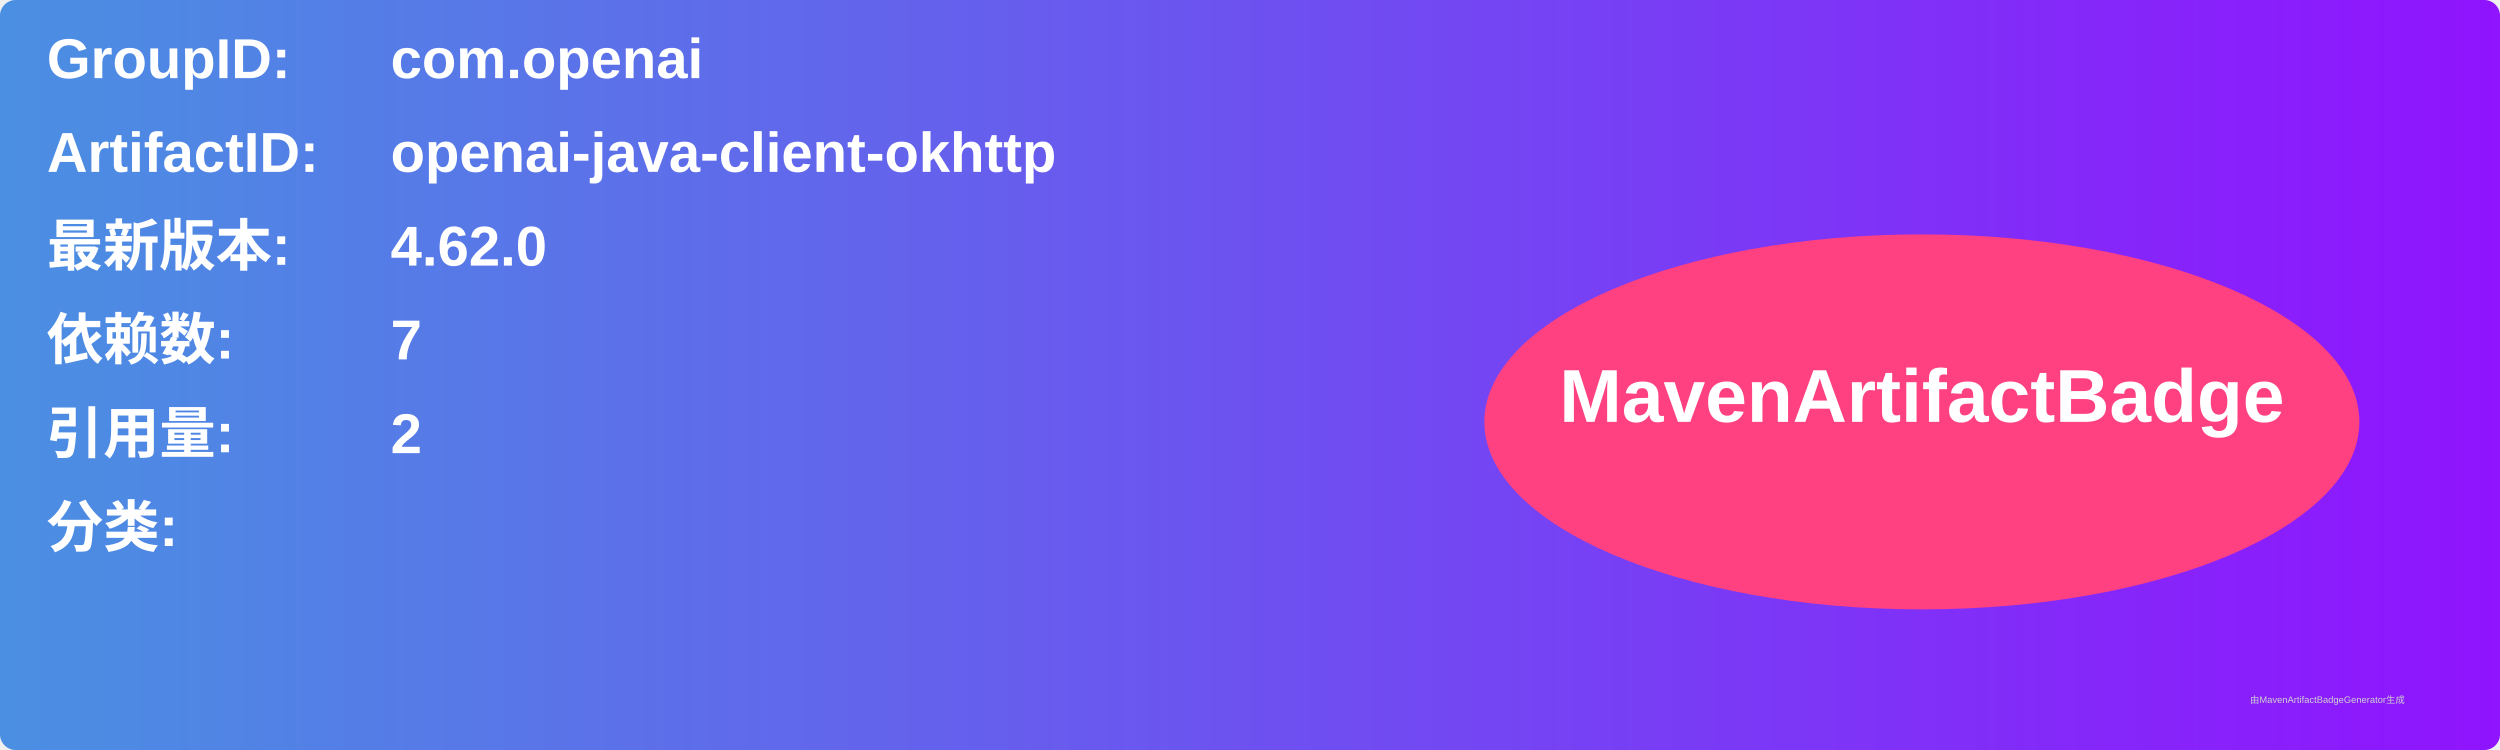
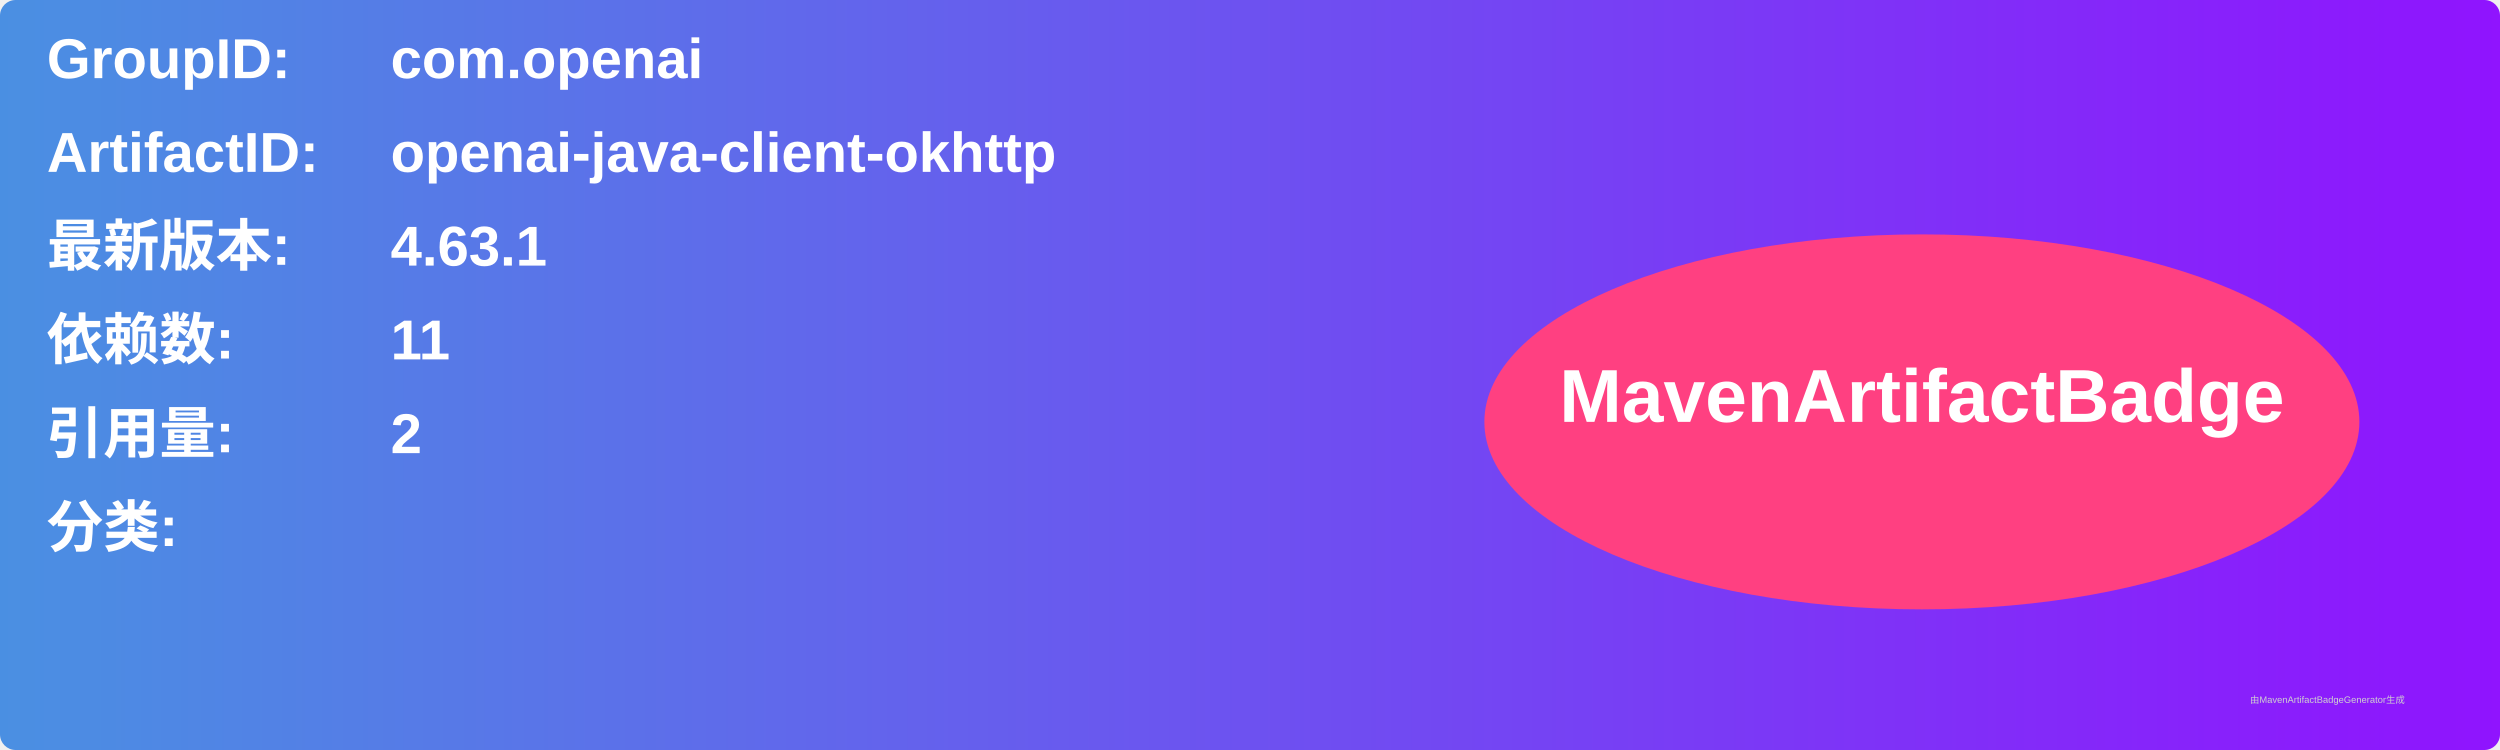
<svg xmlns="http://www.w3.org/2000/svg" width="800" height="240" viewBox="0 0 800 240">
  <linearGradient id="grad" x1="0%" y1="0%" x2="100%" y2="0%">
    <stop offset="0%" stop-color="#4a90e2" />
    <stop offset="100%" stop-color="#9013fe" />
  </linearGradient>
  <rect width="100%" height="100%" rx="5" ry="5" fill="url(#grad)" />
  <g transform="translate(15, 15)">
    <text x="0" y="10" font-family="Arial" font-size="18" fill="white" font-weight="bold" width="260">GroupID:</text>
    <text x="110" y="10" font-family="Arial" font-size="18" fill="white" font-weight="bold" width="460">com.openai</text>
    <text x="0" y="40" font-family="Arial" font-size="18" fill="white" font-weight="bold" width="260">ArtifactID:</text>
    <text x="110" y="40" font-family="Arial" font-size="18" fill="white" font-weight="bold" width="460">openai-java-client-okhttp</text>
    <text x="0" y="70" font-family="Arial" font-size="18" fill="white" font-weight="bold">最新版本:</text>
    <text x="110" y="70" font-family="Arial" font-size="18" fill="white" font-weight="bold">
-       <tspan font-weight="bold">4.62.0</tspan>
+       <tspan font-weight="bold">4.63.1</tspan>
    </text>
    <text x="0" y="100" font-family="Arial" font-size="18" fill="white" font-weight="bold">依赖数: </text>
    <text x="110" y="100" font-family="Arial" font-size="18" fill="white">
-       <tspan font-weight="bold">7</tspan>
+       <tspan font-weight="bold">11</tspan>
    </text>
    <text x="0" y="130" font-family="Arial" font-size="18" fill="white" font-weight="bold">引用量: </text>
    <text x="110" y="130" font-family="Arial" font-size="18" fill="white">
      <tspan font-weight="bold">2</tspan>
    </text>
    <text x="0" y="160" font-family="Arial" font-size="18" fill="white" font-weight="bold">分类:</text>
    <text x="10" y="190" font-family="Arial" font-size="10" fill="white">
      <tspan font-weight="bold" />
    </text>
    <ellipse cx="600" cy="120" rx="140" ry="60" fill="#ff4081" />
    <text x="600" y="120" text-anchor="middle" font-family="Arial" font-size="24" fill="white" font-weight="bold">MavenArtifactBadge</text>
  </g>
  <text x="720" y="225" font-family="Arial" font-size="3" fill="#d0d0d0">由MavenArtifactBadgeGenerator生成</text>
</svg>
